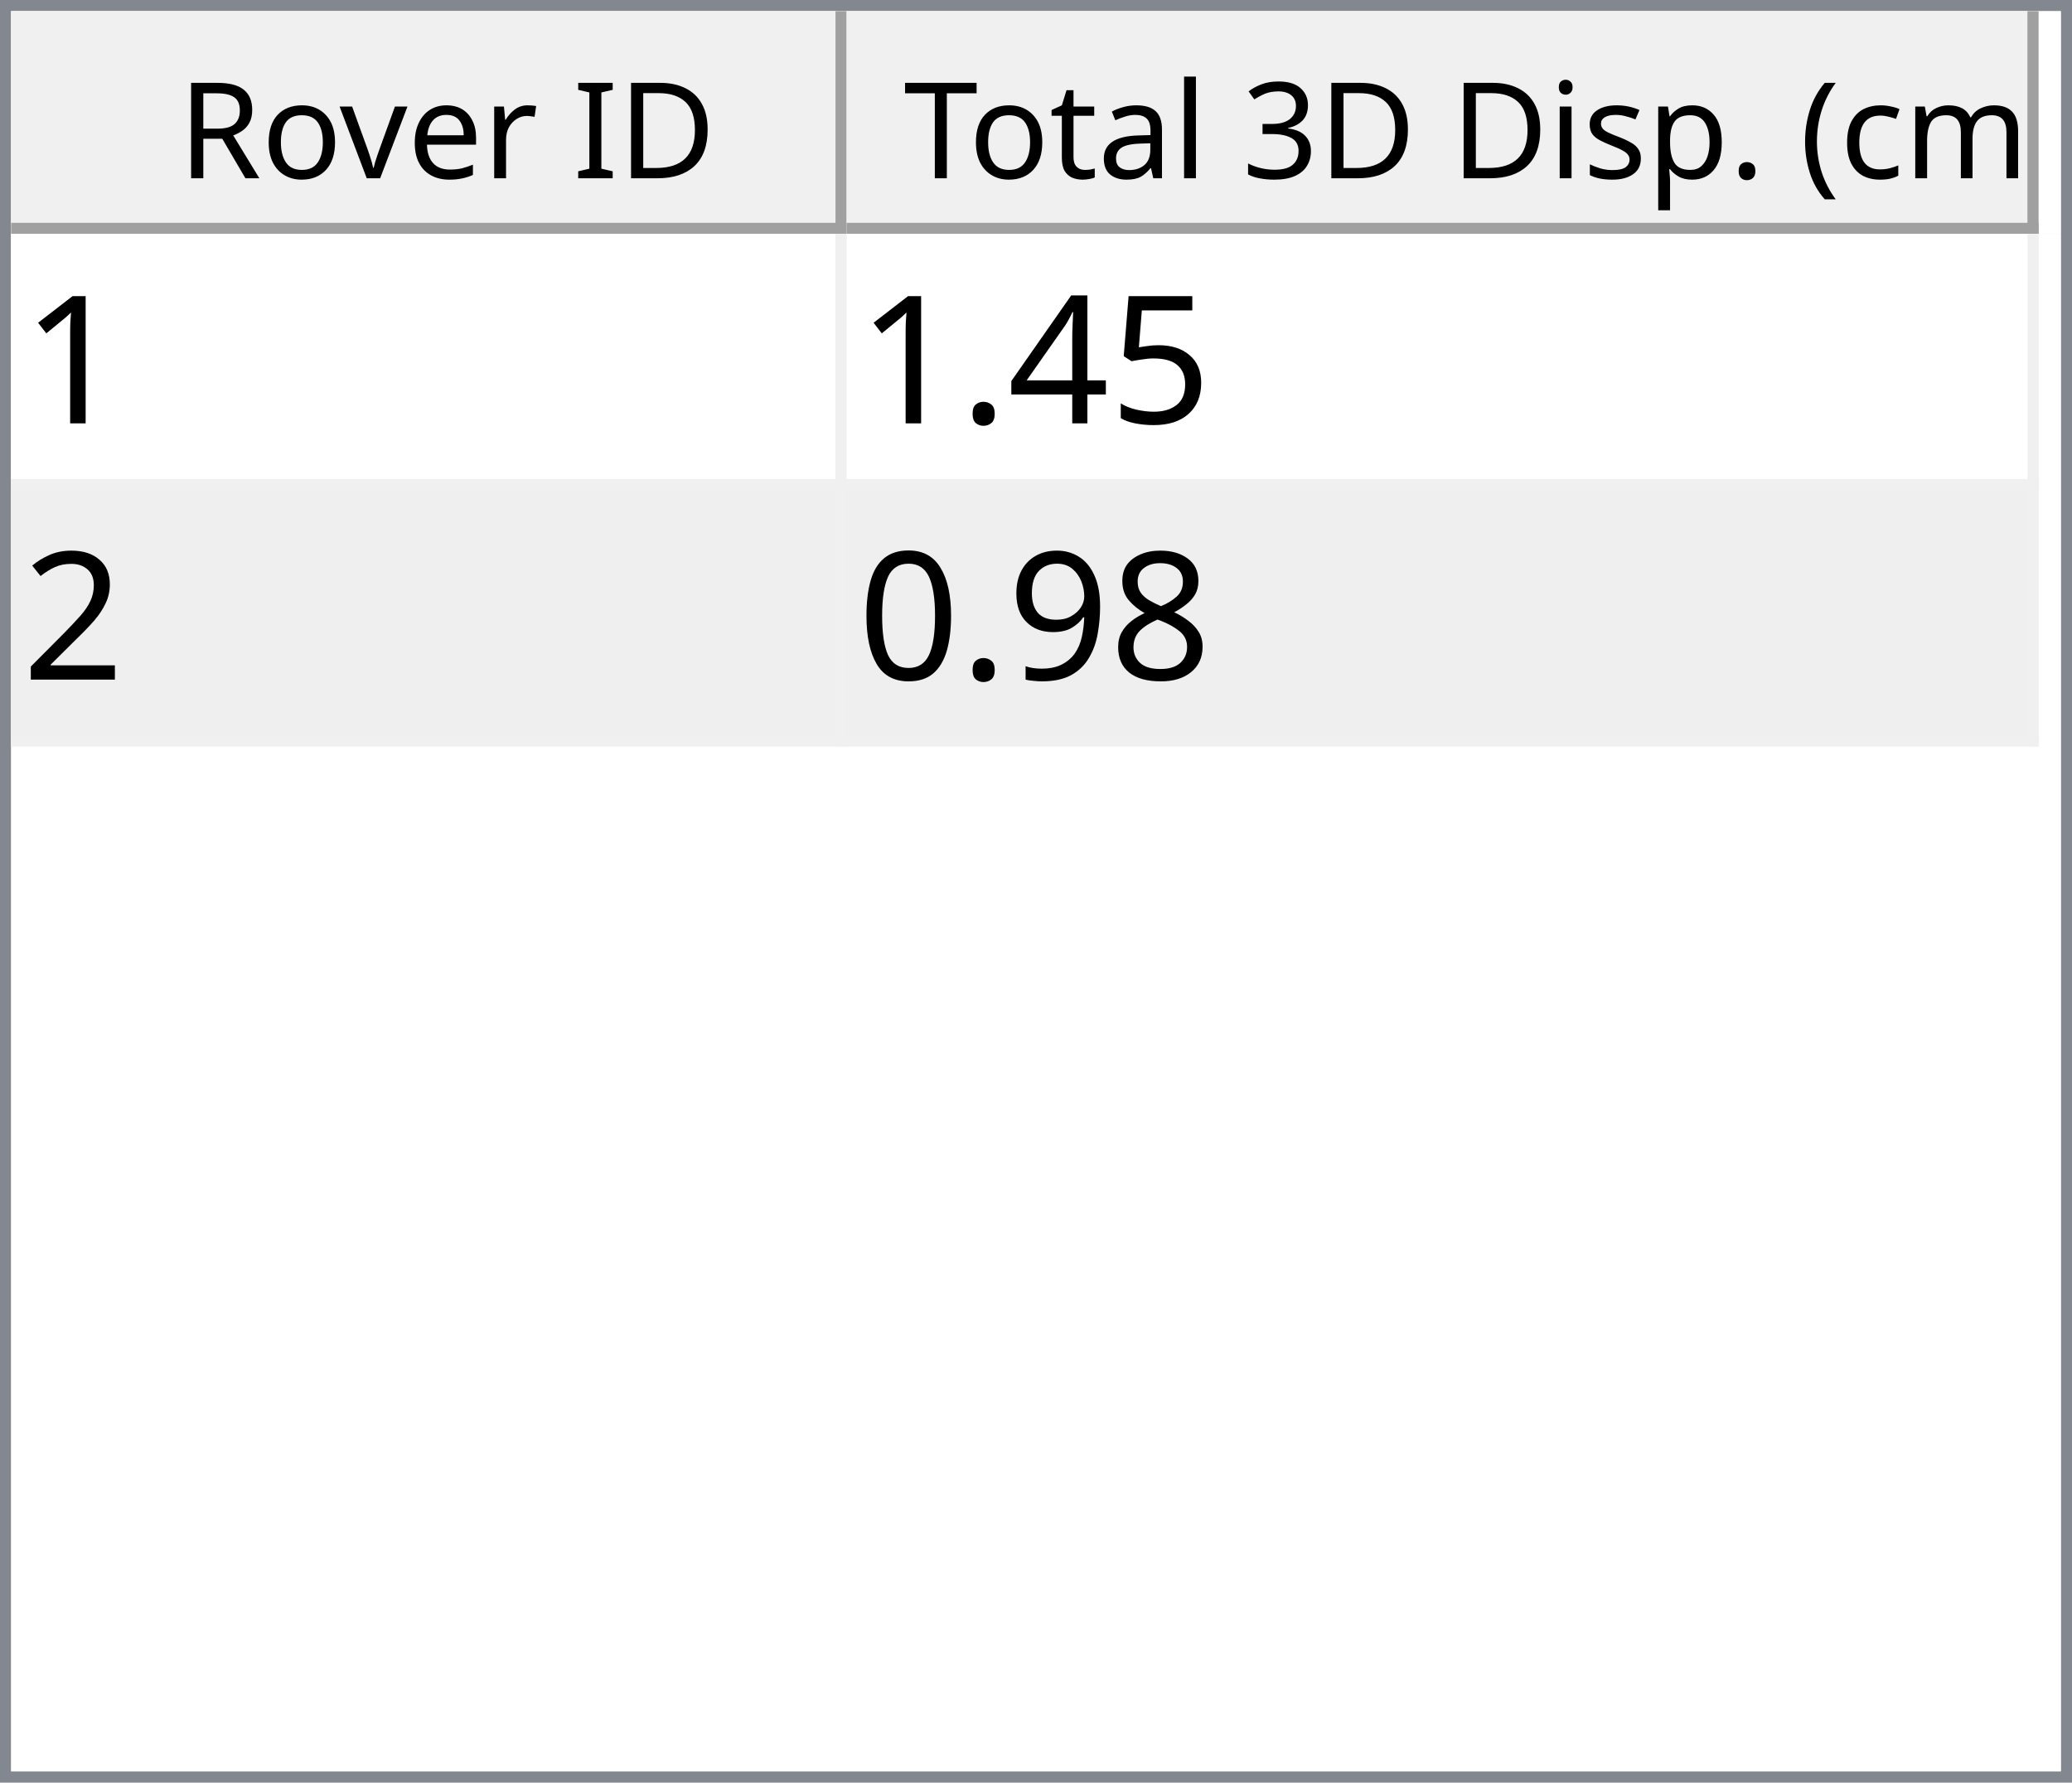
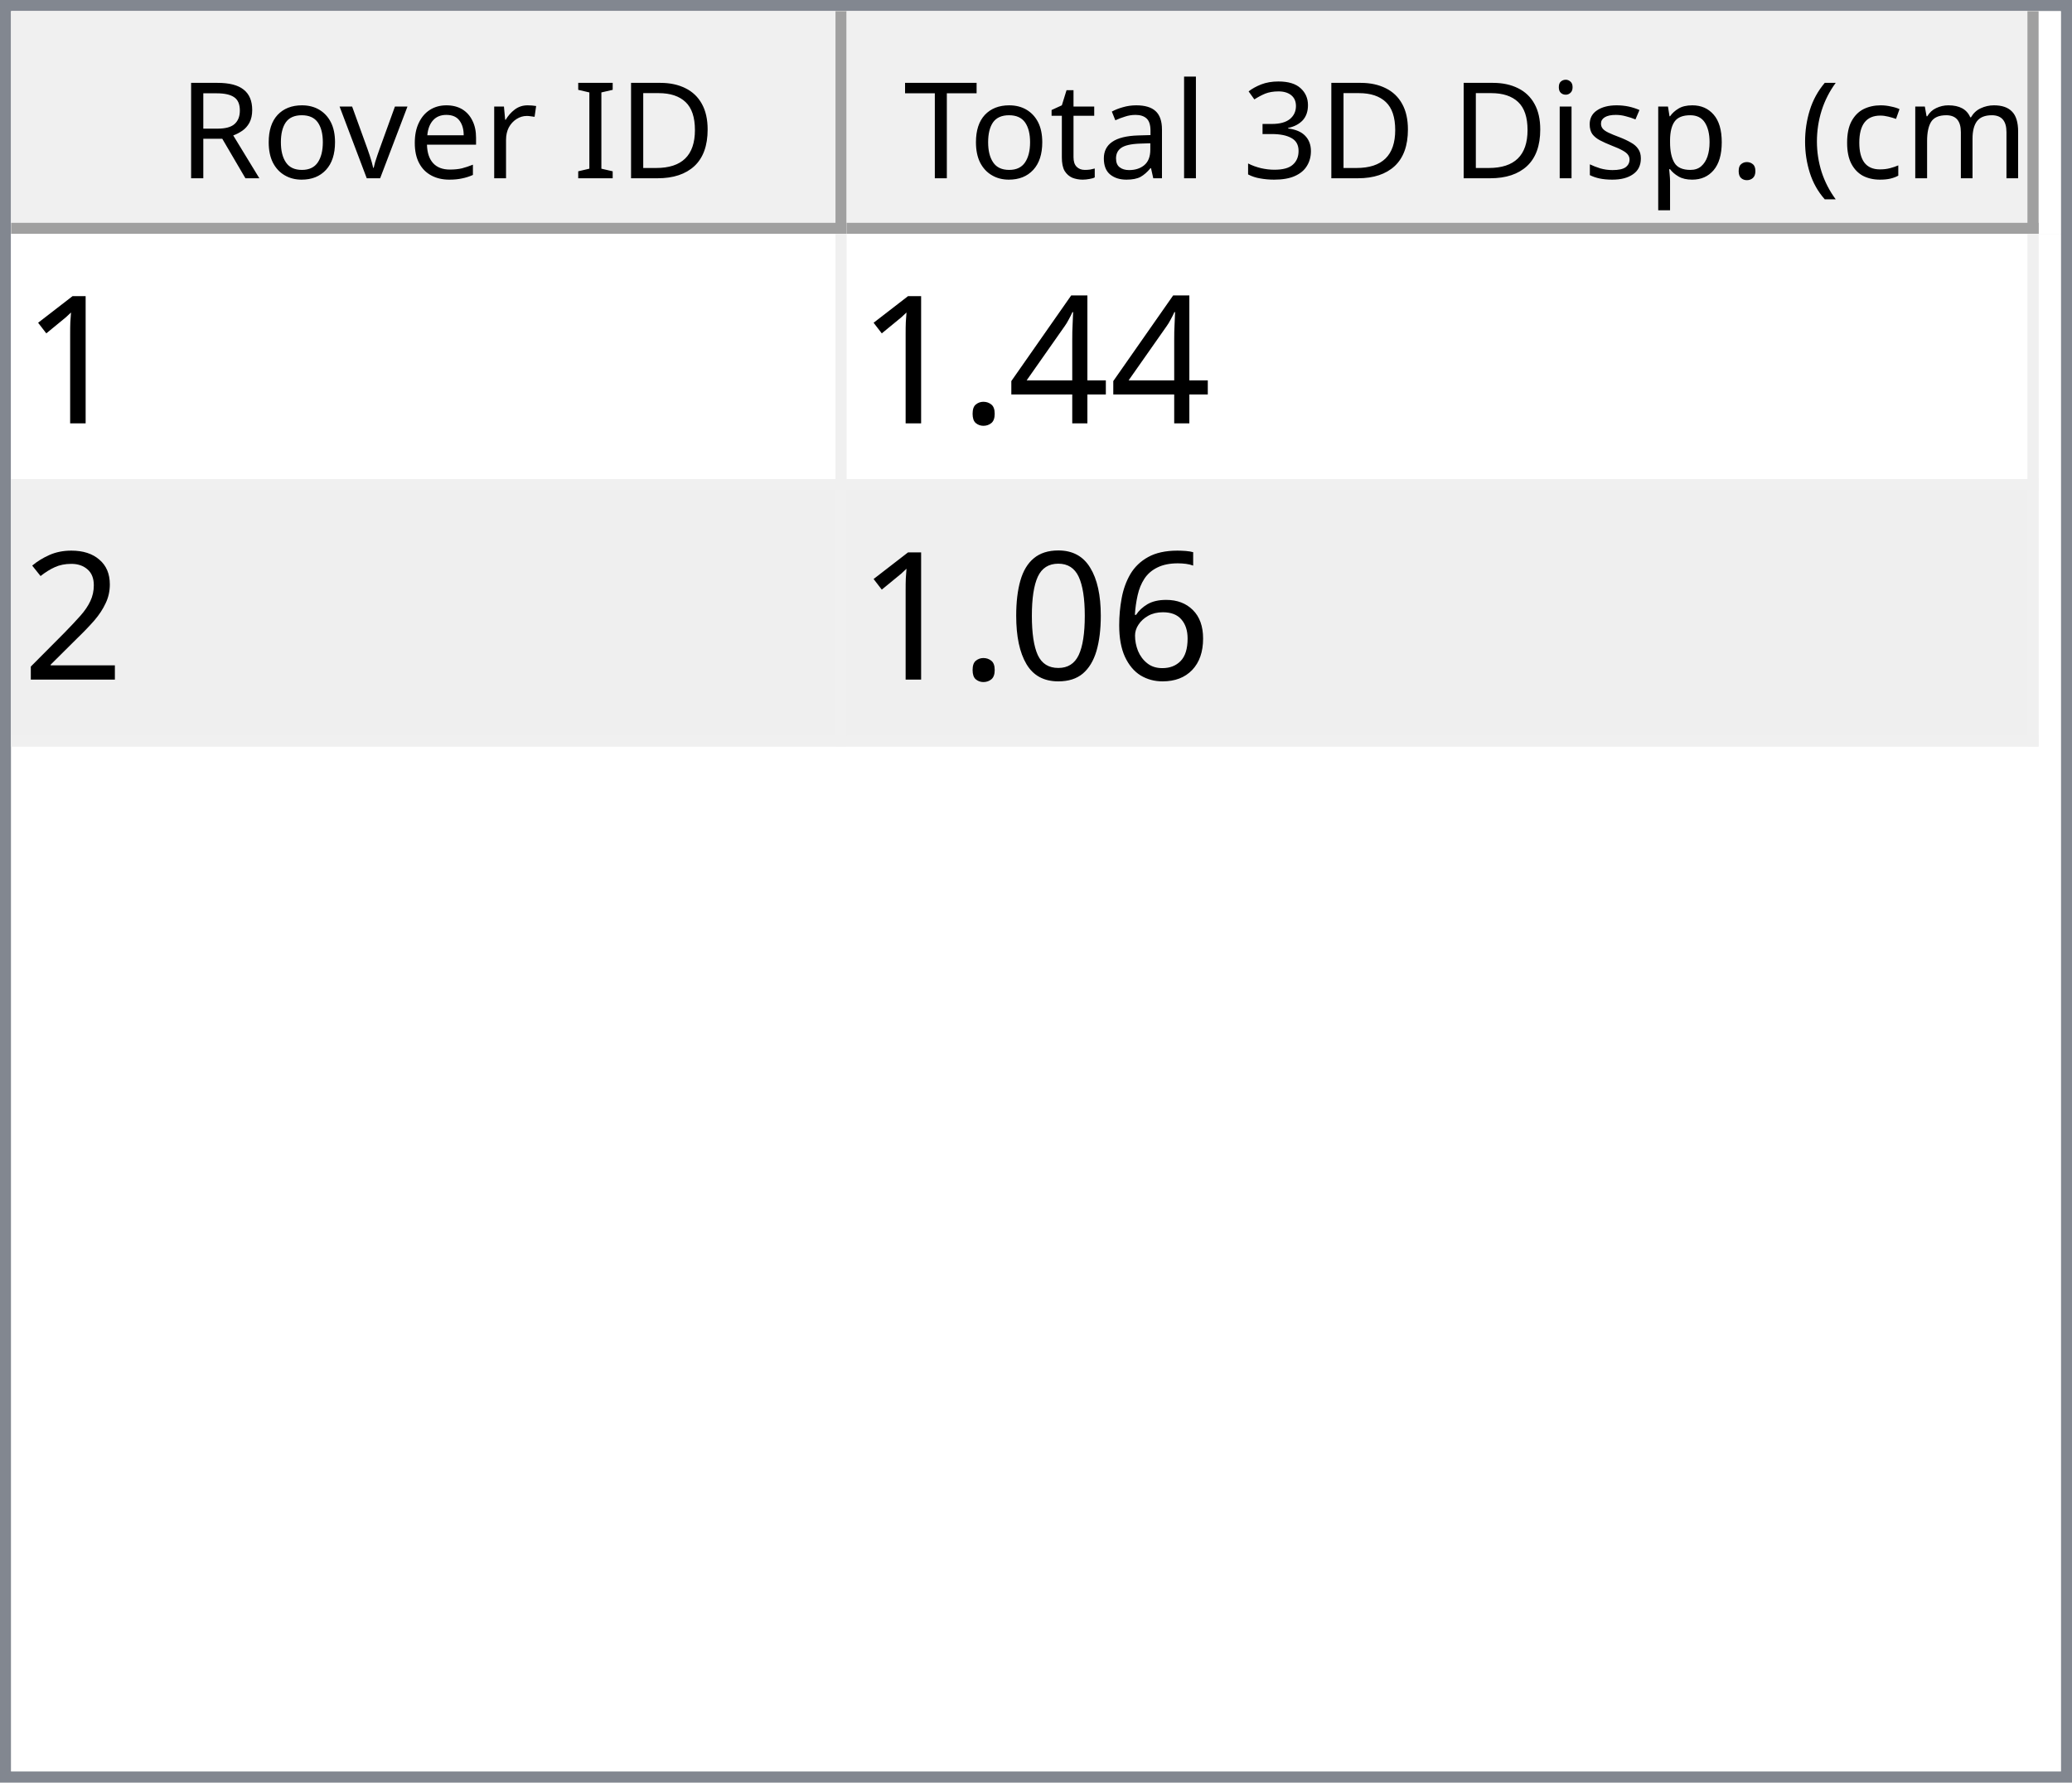
<svg xmlns="http://www.w3.org/2000/svg" style="fill-opacity:1; color-rendering:auto; color-interpolation:auto; text-rendering:auto; stroke:black; stroke-linecap:square; stroke-miterlimit:10; shape-rendering:auto; stroke-opacity:1; fill:black; stroke-dasharray:none; font-weight:normal; stroke-width:1; font-family:'Dialog'; font-style:normal; stroke-linejoin:miter; font-size:12px; stroke-dashoffset:0; image-rendering:auto;" width="186" height="160">
  <defs id="genericDefs" />
  <g>
    <defs id="defs1">
      <clipPath clipPathUnits="userSpaceOnUse" id="clipPath1">
        <path d="M0 0 L186 0 L186 160 L0 160 L0 0 Z" />
      </clipPath>
      <clipPath clipPathUnits="userSpaceOnUse" id="clipPath2">
        <path d="M0 0 L0 160 L186 160 L186 0 Z" />
      </clipPath>
      <clipPath clipPathUnits="userSpaceOnUse" id="clipPath3">
        <path d="M0 0 L0 20 L184 20 L184 0 Z" />
      </clipPath>
      <clipPath clipPathUnits="userSpaceOnUse" id="clipPath4">
        <path d="M0 0 L0 20 L75 20 L75 0 Z" />
      </clipPath>
      <clipPath clipPathUnits="userSpaceOnUse" id="clipPath5">
        <path d="M1 1 L1 19 L74 19 L74 1 Z" />
      </clipPath>
      <clipPath clipPathUnits="userSpaceOnUse" id="clipPath6">
        <path d="M0 0 L0 18 L73 18 L73 0 Z" />
      </clipPath>
      <clipPath clipPathUnits="userSpaceOnUse" id="clipPath7">
        <path d="M-0.5 -0.5 L-0.5 19.5 L74.5 19.5 L74.5 -0.5 Z" />
      </clipPath>
      <clipPath clipPathUnits="userSpaceOnUse" id="clipPath8">
        <path d="M0 0 L0 20 L107 20 L107 0 Z" />
      </clipPath>
      <clipPath clipPathUnits="userSpaceOnUse" id="clipPath9">
        <path d="M1 1 L1 19 L106 19 L106 1 Z" />
      </clipPath>
      <clipPath clipPathUnits="userSpaceOnUse" id="clipPath10">
        <path d="M0 0 L0 18 L105 18 L105 0 Z" />
      </clipPath>
      <clipPath clipPathUnits="userSpaceOnUse" id="clipPath11">
        <path d="M-0.5 -0.5 L-0.5 19.5 L106.5 19.5 L106.5 -0.5 Z" />
      </clipPath>
      <clipPath clipPathUnits="userSpaceOnUse" id="clipPath12">
        <path d="M0 0 L0 138 L184 138 L184 0 Z" />
      </clipPath>
      <clipPath clipPathUnits="userSpaceOnUse" id="clipPath13">
        <path d="M0 0 L0 46 L182 46 L182 0 Z" />
      </clipPath>
      <clipPath clipPathUnits="userSpaceOnUse" id="clipPath14">
        <path d="M-0.5 -0.5 L-0.5 45.5 L181.5 45.5 L181.5 -0.5 Z" />
      </clipPath>
      <clipPath clipPathUnits="userSpaceOnUse" id="clipPath15">
        <path d="M0 0 L0 22 L74 22 L74 0 Z" />
      </clipPath>
      <clipPath clipPathUnits="userSpaceOnUse" id="clipPath16">
        <path d="M0 0 L0 22 L106 22 L106 0 Z" />
      </clipPath>
      <font horiz-adv-x="64.551" id="font1">
        <font-face ascent="107.91" descent="25.098" units-per-em="100" style="font-style:normal; font-family:Segoe UI; font-weight:normal;" />
        <missing-glyph horiz-adv-x="64.551" d="M8.109 0 L8.109 68.266 L56.453 68.266 L56.453 0 L8.109 0 ZM15.328 7.234 L49.219 7.234 L49.219 61.031 L15.328 61.031 L15.328 7.234 Z" />
        <glyph unicode="D" horiz-adv-x="70.117" d="M9.188 0 L9.188 70.016 L28.516 70.016 Q65.531 70.016 65.531 35.891 Q65.531 19.672 55.25 9.836 Q44.969 0 27.734 0 L9.188 0 ZM17.391 62.594 L17.391 7.422 L27.828 7.422 Q41.609 7.422 49.273 14.797 Q56.938 22.172 56.938 35.688 Q56.938 62.594 28.328 62.594 L17.391 62.594 Z" />
        <glyph unicode="I" horiz-adv-x="26.611" d="M17.391 0 L9.188 0 L9.188 70.016 L17.391 70.016 L17.391 0 Z" />
        <glyph unicode=" " horiz-adv-x="27.393" d="" />
        <glyph unicode="r" horiz-adv-x="34.766" d="M34.188 41.891 Q32.078 43.5 28.125 43.5 Q23 43.5 19.555 38.672 Q16.109 33.844 16.109 25.484 L16.109 0 L8.109 0 L8.109 50 L16.109 50 L16.109 39.703 L16.312 39.703 Q18.016 44.969 21.531 47.922 Q25.047 50.875 29.391 50.875 Q32.516 50.875 34.188 50.203 L34.188 41.891 Z" />
        <glyph unicode="e" horiz-adv-x="52.295" d="M48.297 23 L12.984 23 Q13.188 14.656 17.484 10.109 Q21.781 5.562 29.297 5.562 Q37.75 5.562 44.828 11.141 L44.828 3.609 Q38.234 -1.172 27.391 -1.172 Q16.797 -1.172 10.742 5.641 Q4.688 12.453 4.688 24.812 Q4.688 36.469 11.305 43.82 Q17.922 51.172 27.734 51.172 Q37.547 51.172 42.922 44.828 Q48.297 38.484 48.297 27.203 L48.297 23 ZM40.094 29.781 Q40.047 36.719 36.75 40.578 Q33.453 44.438 27.594 44.438 Q21.922 44.438 17.969 40.383 Q14.016 36.328 13.094 29.781 L40.094 29.781 Z" />
        <glyph unicode="v" horiz-adv-x="47.9" d="M47.406 50 L27.484 0 L19.625 0 L0.688 50 L9.469 50 L22.172 13.672 Q23.578 9.672 23.922 6.688 L24.125 6.688 Q24.609 10.453 25.688 13.484 L38.969 50 L47.406 50 Z" />
        <glyph unicode="o" horiz-adv-x="58.594" d="M29 -1.172 Q17.922 -1.172 11.305 5.836 Q4.688 12.844 4.688 24.422 Q4.688 37.016 11.57 44.094 Q18.453 51.172 30.172 51.172 Q41.359 51.172 47.633 44.289 Q53.906 37.406 53.906 25.203 Q53.906 13.234 47.141 6.031 Q40.375 -1.172 29 -1.172 ZM29.594 44.438 Q21.875 44.438 17.383 39.188 Q12.891 33.938 12.891 24.703 Q12.891 15.828 17.43 10.695 Q21.969 5.562 29.594 5.562 Q37.359 5.562 41.531 10.594 Q45.703 15.625 45.703 24.906 Q45.703 34.281 41.531 39.359 Q37.359 44.438 29.594 44.438 Z" />
        <glyph unicode="R" horiz-adv-x="59.814" d="M59.375 0 L49.609 0 L37.891 19.625 Q36.281 22.359 34.766 24.289 Q33.25 26.219 31.664 27.438 Q30.078 28.656 28.25 29.219 Q26.422 29.781 24.125 29.781 L17.391 29.781 L17.391 0 L9.188 0 L9.188 70.016 L30.078 70.016 Q34.672 70.016 38.555 68.867 Q42.438 67.719 45.289 65.375 Q48.141 63.031 49.758 59.547 Q51.375 56.062 51.375 51.375 Q51.375 47.703 50.273 44.656 Q49.172 41.609 47.148 39.211 Q45.125 36.812 42.266 35.133 Q39.406 33.453 35.844 32.516 L35.844 32.328 Q37.594 31.547 38.891 30.547 Q40.188 29.547 41.359 28.18 Q42.531 26.812 43.68 25.078 Q44.828 23.344 46.234 21.047 L59.375 0 ZM17.391 62.594 L17.391 37.203 L28.516 37.203 Q31.594 37.203 34.203 38.133 Q36.812 39.062 38.719 40.797 Q40.625 42.531 41.703 45.047 Q42.781 47.562 42.781 50.688 Q42.781 56.297 39.141 59.445 Q35.5 62.594 28.609 62.594 L17.391 62.594 Z" />
        <glyph unicode=")" horiz-adv-x="30.176" d="M8.297 -15.922 L1.172 -15.922 Q16.406 2.344 16.406 26.812 Q16.406 51.469 1.078 70.016 L8.297 70.016 Q23.531 52.156 23.531 26.703 Q23.531 1.375 8.297 -15.922 Z" />
        <glyph unicode="m" horiz-adv-x="86.133" d="M79.109 0 L71.094 0 L71.094 28.719 Q71.094 37.016 68.531 40.727 Q65.969 44.438 59.906 44.438 Q54.781 44.438 51.195 39.75 Q47.609 35.062 47.609 28.516 L47.609 0 L39.594 0 L39.594 29.688 Q39.594 44.438 28.219 44.438 Q22.953 44.438 19.531 40.016 Q16.109 35.594 16.109 28.516 L16.109 0 L8.109 0 L8.109 50 L16.109 50 L16.109 42.094 L16.312 42.094 Q21.625 51.172 31.844 51.172 Q36.969 51.172 40.773 48.312 Q44.578 45.453 46 40.828 Q51.562 51.172 62.594 51.172 Q79.109 51.172 79.109 30.812 L79.109 0 Z" />
        <glyph unicode="c" horiz-adv-x="46.191" d="M42.188 2.297 Q36.422 -1.172 28.516 -1.172 Q17.828 -1.172 11.258 5.789 Q4.688 12.75 4.688 23.828 Q4.688 36.188 11.766 43.68 Q18.844 51.172 30.672 51.172 Q37.25 51.172 42.281 48.734 L42.281 40.531 Q36.719 44.438 30.375 44.438 Q22.703 44.438 17.797 38.945 Q12.891 33.453 12.891 24.516 Q12.891 15.719 17.508 10.641 Q22.125 5.562 29.891 5.562 Q36.422 5.562 42.188 9.906 L42.188 2.297 Z" />
        <glyph unicode="(" horiz-adv-x="30.176" d="M29.109 -15.922 L21.969 -15.922 Q6.844 1.375 6.844 26.703 Q6.844 52.156 21.969 70.016 L29.203 70.016 Q13.875 51.469 13.875 26.812 Q13.875 2.344 29.109 -15.922 Z" />
        <glyph unicode="." horiz-adv-x="21.68" d="M10.891 -1.078 Q8.641 -1.078 7.055 0.539 Q5.469 2.156 5.469 4.391 Q5.469 6.641 7.055 8.273 Q8.641 9.906 10.891 9.906 Q13.188 9.906 14.797 8.273 Q16.406 6.641 16.406 4.391 Q16.406 2.156 14.797 0.539 Q13.188 -1.078 10.891 -1.078 Z" />
        <glyph unicode="p" horiz-adv-x="58.789" d="M16.312 7.234 L16.109 7.234 L16.109 -23 L8.109 -23 L8.109 50 L16.109 50 L16.109 41.219 L16.312 41.219 Q22.219 51.172 33.594 51.172 Q43.266 51.172 48.688 44.461 Q54.109 37.75 54.109 26.469 Q54.109 13.922 48 6.375 Q41.891 -1.172 31.297 -1.172 Q21.578 -1.172 16.312 7.234 ZM16.109 27.391 L16.109 20.406 Q16.109 14.203 20.141 9.883 Q24.172 5.562 30.375 5.562 Q37.641 5.562 41.773 11.133 Q45.906 16.703 45.906 26.609 Q45.906 34.969 42.047 39.703 Q38.188 44.438 31.594 44.438 Q24.609 44.438 20.359 39.578 Q16.109 34.719 16.109 27.391 Z" />
        <glyph unicode="s" horiz-adv-x="42.432" d="M5.078 1.812 L5.078 10.406 Q11.625 5.562 19.484 5.562 Q30.031 5.562 30.031 12.594 Q30.031 14.594 29.125 15.992 Q28.219 17.391 26.68 18.461 Q25.141 19.531 23.07 20.383 Q21 21.234 18.609 22.172 Q15.281 23.484 12.766 24.828 Q10.25 26.172 8.57 27.859 Q6.891 29.547 6.031 31.695 Q5.172 33.844 5.172 36.719 Q5.172 40.234 6.789 42.945 Q8.406 45.656 11.086 47.484 Q13.766 49.312 17.211 50.242 Q20.656 51.172 24.312 51.172 Q30.812 51.172 35.938 48.922 L35.938 40.828 Q30.422 44.438 23.25 44.438 Q21 44.438 19.195 43.922 Q17.391 43.406 16.094 42.477 Q14.797 41.547 14.086 40.258 Q13.375 38.969 13.375 37.406 Q13.375 35.453 14.086 34.133 Q14.797 32.812 16.164 31.789 Q17.531 30.766 19.484 29.938 Q21.438 29.109 23.922 28.125 Q27.25 26.859 29.883 25.516 Q32.516 24.172 34.375 22.484 Q36.234 20.797 37.234 18.602 Q38.234 16.406 38.234 13.375 Q38.234 9.672 36.602 6.938 Q34.969 4.203 32.234 2.398 Q29.5 0.594 25.93 -0.289 Q22.359 -1.172 18.453 -1.172 Q10.75 -1.172 5.078 1.812 Z" />
        <glyph unicode="i" horiz-adv-x="24.219" d="M12.203 62.703 Q10.062 62.703 8.547 64.164 Q7.031 65.625 7.031 67.875 Q7.031 70.125 8.547 71.609 Q10.062 73.094 12.203 73.094 Q14.406 73.094 15.945 71.609 Q17.484 70.125 17.484 67.875 Q17.484 65.719 15.945 64.211 Q14.406 62.703 12.203 62.703 ZM16.109 0 L8.109 0 L8.109 50 L16.109 50 L16.109 0 Z" />
        <glyph unicode="3" horiz-adv-x="53.906" d="M46.531 19.828 Q46.531 15.094 44.75 11.211 Q42.969 7.328 39.719 4.57 Q36.469 1.812 31.93 0.297 Q27.391 -1.219 21.922 -1.219 Q11.922 -1.219 6 2.594 L6 11.188 Q13.094 5.609 22.219 5.609 Q25.875 5.609 28.828 6.539 Q31.781 7.469 33.906 9.227 Q36.031 10.984 37.18 13.477 Q38.328 15.969 38.328 19.094 Q38.328 32.812 18.797 32.812 L12.984 32.812 L12.984 39.594 L18.5 39.594 Q35.797 39.594 35.797 52.484 Q35.797 64.406 22.609 64.406 Q15.188 64.406 8.688 59.422 L8.688 67.188 Q15.375 71.188 24.609 71.188 Q29 71.188 32.57 69.969 Q36.141 68.75 38.68 66.555 Q41.219 64.359 42.609 61.281 Q44 58.203 44 54.5 Q44 40.672 30.031 36.719 L30.031 36.531 Q33.594 36.141 36.625 34.797 Q39.656 33.453 41.852 31.305 Q44.047 29.156 45.289 26.25 Q46.531 23.344 46.531 19.828 Z" />
        <glyph unicode="l" horiz-adv-x="24.219" d="M16.109 0 L8.109 0 L8.109 74.031 L16.109 74.031 L16.109 0 Z" />
        <glyph unicode="a" horiz-adv-x="50.879" d="M43.891 0 L35.891 0 L35.891 7.812 L35.688 7.812 Q30.469 -1.172 20.312 -1.172 Q12.844 -1.172 8.617 2.781 Q4.391 6.734 4.391 13.281 Q4.391 27.297 20.906 29.594 L35.891 31.688 Q35.891 44.438 25.594 44.438 Q16.547 44.438 9.281 38.281 L9.281 46.484 Q16.656 51.172 26.266 51.172 Q43.891 51.172 43.891 32.516 L43.891 0 ZM35.891 25.297 L23.828 23.641 Q18.266 22.859 15.43 20.875 Q12.594 18.891 12.594 13.875 Q12.594 10.203 15.211 7.883 Q17.828 5.562 22.172 5.562 Q28.125 5.562 32.008 9.742 Q35.891 13.922 35.891 20.312 L35.891 25.297 Z" />
        <glyph unicode="t" horiz-adv-x="33.887" d="M31.297 0.484 Q28.469 -1.078 23.828 -1.078 Q10.688 -1.078 10.688 13.578 L10.688 43.172 L2.094 43.172 L2.094 50 L10.688 50 L10.688 62.203 L18.703 64.797 L18.703 50 L31.297 50 L31.297 43.172 L18.703 43.172 L18.703 14.984 Q18.703 9.969 20.414 7.82 Q22.125 5.672 26.078 5.672 Q29.109 5.672 31.297 7.328 L31.297 0.484 Z" />
        <glyph unicode="T" horiz-adv-x="52.393" d="M50.594 62.594 L30.375 62.594 L30.375 0 L22.172 0 L22.172 62.594 L2 62.594 L2 70.016 L50.594 70.016 L50.594 62.594 Z" />
      </font>
      <font horiz-adv-x="75.0" id="font2">
        <font-face ascent="100.537" descent="21.973" units-per-em="100" style="font-style:normal; font-family:sans-serif; font-weight:normal;" />
        <missing-glyph horiz-adv-x="75.0" d="M12.5 0 L12.5 62.5 L62.5 62.5 L62.5 0 L12.5 0 ZM14.062 1.562 L60.938 1.562 L60.938 60.938 L14.062 60.938 L14.062 1.562 Z" />
        <glyph unicode="1" horiz-adv-x="55.615" d="M37.25 0 L28.469 0 L28.469 56 Q25.297 52.984 20.141 49.953 Q14.984 46.922 10.891 45.406 L10.891 53.906 Q18.266 57.375 23.781 62.305 Q29.297 67.234 31.594 71.875 L37.25 71.875 L37.25 0 Z" />
-         <glyph unicode="5" horiz-adv-x="55.615" d="M4.156 18.75 L13.375 19.531 Q14.406 12.797 18.141 9.398 Q21.875 6 27.156 6 Q33.5 6 37.891 10.789 Q42.281 15.578 42.281 23.484 Q42.281 31 38.062 35.352 Q33.844 39.703 27 39.703 Q22.75 39.703 19.336 37.773 Q15.922 35.844 13.969 32.766 L5.719 33.844 L12.641 70.609 L48.25 70.609 L48.25 62.203 L19.672 62.203 L15.828 42.969 Q22.266 47.469 29.344 47.469 Q38.719 47.469 45.164 40.969 Q51.609 34.469 51.609 24.266 Q51.609 14.547 45.953 7.469 Q39.062 -1.219 27.156 -1.219 Q17.391 -1.219 11.211 4.25 Q5.031 9.719 4.156 18.75 Z" />
        <glyph unicode="4" horiz-adv-x="55.615" d="M32.328 0 L32.328 17.141 L1.266 17.141 L1.266 25.203 L33.938 71.578 L41.109 71.578 L41.109 25.203 L50.781 25.203 L50.781 17.141 L41.109 17.141 L41.109 0 L32.328 0 ZM32.328 25.203 L32.328 57.469 L9.906 25.203 L32.328 25.203 Z" />
        <glyph unicode="." horiz-adv-x="27.783" d="M9.078 0 L9.078 10.016 L19.094 10.016 L19.094 0 L9.078 0 Z" />
        <glyph unicode="2" horiz-adv-x="55.615" d="M50.344 8.453 L50.344 0 L3.031 0 Q2.938 3.172 4.047 6.109 Q5.859 10.938 9.836 15.625 Q13.812 20.312 21.344 26.469 Q33.016 36.031 37.117 41.625 Q41.219 47.219 41.219 52.203 Q41.219 57.422 37.477 61.008 Q33.734 64.594 27.734 64.594 Q21.391 64.594 17.578 60.789 Q13.766 56.984 13.719 50.25 L4.688 51.172 Q5.609 61.281 11.664 66.578 Q17.719 71.875 27.938 71.875 Q38.234 71.875 44.242 66.164 Q50.25 60.453 50.25 52 Q50.25 47.703 48.492 43.555 Q46.734 39.406 42.656 34.812 Q38.578 30.219 29.109 22.219 Q21.188 15.578 18.945 13.211 Q16.703 10.844 15.234 8.453 L50.344 8.453 Z" />
-         <glyph unicode="8" horiz-adv-x="55.615" d="M17.672 38.812 Q12.203 40.828 9.57 44.539 Q6.938 48.25 6.938 53.422 Q6.938 61.234 12.555 66.555 Q18.172 71.875 27.484 71.875 Q36.859 71.875 42.578 66.43 Q48.297 60.984 48.297 53.172 Q48.297 48.188 45.68 44.508 Q43.062 40.828 37.75 38.812 Q44.344 36.672 47.781 31.883 Q51.219 27.094 51.219 20.453 Q51.219 11.281 44.727 5.031 Q38.234 -1.219 27.641 -1.219 Q17.047 -1.219 10.547 5.055 Q4.047 11.328 4.047 20.703 Q4.047 27.688 7.594 32.398 Q11.141 37.109 17.672 38.812 ZM15.922 53.719 Q15.922 48.641 19.195 45.414 Q22.469 42.188 27.688 42.188 Q32.766 42.188 36.016 45.383 Q39.266 48.578 39.266 53.219 Q39.266 58.062 35.914 61.359 Q32.562 64.656 27.594 64.656 Q22.562 64.656 19.242 61.43 Q15.922 58.203 15.922 53.719 ZM13.094 20.656 Q13.094 16.891 14.875 13.375 Q16.656 9.859 20.172 7.93 Q23.688 6 27.734 6 Q34.031 6 38.133 10.055 Q42.234 14.109 42.234 20.359 Q42.234 26.703 38.016 30.859 Q33.797 35.016 27.438 35.016 Q21.234 35.016 17.164 30.914 Q13.094 26.812 13.094 20.656 Z" />
-         <glyph unicode="9" horiz-adv-x="55.615" d="M5.469 16.547 L13.922 17.328 Q14.984 11.375 18.016 8.688 Q21.047 6 25.781 6 Q29.828 6 32.883 7.859 Q35.938 9.719 37.891 12.82 Q39.844 15.922 41.164 21.195 Q42.484 26.469 42.484 31.938 Q42.484 32.516 42.438 33.688 Q39.797 29.5 35.234 26.883 Q30.672 24.266 25.344 24.266 Q16.453 24.266 10.305 30.711 Q4.156 37.156 4.156 47.703 Q4.156 58.594 10.578 65.234 Q17 71.875 26.656 71.875 Q33.641 71.875 39.43 68.117 Q45.219 64.359 48.219 57.398 Q51.219 50.438 51.219 37.25 Q51.219 23.531 48.242 15.406 Q45.266 7.281 39.383 3.031 Q33.5 -1.219 25.594 -1.219 Q17.188 -1.219 11.867 3.445 Q6.547 8.109 5.469 16.547 ZM41.453 48.141 Q41.453 55.719 37.43 60.156 Q33.406 64.594 27.734 64.594 Q21.875 64.594 17.531 59.812 Q13.188 55.031 13.188 47.406 Q13.188 40.578 17.312 36.305 Q21.438 32.031 27.484 32.031 Q33.594 32.031 37.523 36.305 Q41.453 40.578 41.453 48.141 Z" />
+         <glyph unicode="6" horiz-adv-x="55.615" d="M49.75 54.047 L41.016 53.375 Q39.844 58.547 37.703 60.891 Q34.125 64.656 28.906 64.656 Q24.703 64.656 21.531 62.312 Q17.391 59.281 14.992 53.469 Q12.594 47.656 12.5 36.922 Q15.672 41.75 20.266 44.094 Q24.859 46.438 29.891 46.438 Q38.672 46.438 44.852 39.969 Q51.031 33.5 51.031 23.25 Q51.031 16.5 48.125 10.719 Q45.219 4.938 40.141 1.859 Q35.062 -1.219 28.609 -1.219 Q17.625 -1.219 10.695 6.859 Q3.766 14.938 3.766 33.5 Q3.766 54.25 11.422 63.672 Q18.109 71.875 29.438 71.875 Q37.891 71.875 43.289 67.141 Q48.688 62.406 49.75 54.047 ZM13.875 23.188 Q13.875 18.656 15.797 14.508 Q17.719 10.359 21.188 8.18 Q24.656 6 28.469 6 Q34.031 6 38.039 10.492 Q42.047 14.984 42.047 22.703 Q42.047 30.125 38.086 34.398 Q34.125 38.672 28.125 38.672 Q22.172 38.672 18.023 34.398 Q13.875 30.125 13.875 23.188 Z" />
        <glyph unicode="0" horiz-adv-x="55.615" d="M4.156 35.297 Q4.156 48 6.766 55.742 Q9.375 63.484 14.523 67.68 Q19.672 71.875 27.484 71.875 Q33.25 71.875 37.594 69.555 Q41.938 67.234 44.773 62.867 Q47.609 58.5 49.219 52.227 Q50.828 45.953 50.828 35.297 Q50.828 22.703 48.242 14.969 Q45.656 7.234 40.508 3.008 Q35.359 -1.219 27.484 -1.219 Q17.141 -1.219 11.234 6.203 Q4.156 15.141 4.156 35.297 ZM13.188 35.297 Q13.188 17.672 17.312 11.836 Q21.438 6 27.484 6 Q33.547 6 37.672 11.859 Q41.797 17.719 41.797 35.297 Q41.797 52.984 37.672 58.789 Q33.547 64.594 27.391 64.594 Q21.344 64.594 17.719 59.469 Q13.188 52.938 13.188 35.297 Z" />
      </font>
    </defs>
    <g style="fill:white; stroke:white;">
      <rect x="0" y="0" width="186" style="clip-path:url(#clipPath1); stroke:none;" height="160" />
    </g>
    <g style="fill:white; text-rendering:optimizeSpeed; color-rendering:optimizeSpeed; image-rendering:optimizeSpeed; shape-rendering:crispEdges; stroke:white; color-interpolation:sRGB;">
      <rect x="0" width="186" height="160" y="0" style="stroke:none;" />
      <path style="stroke:none;" d="M0 160 L186 160 L186 0 L0 0 Z" />
    </g>
    <g style="fill:rgb(240,240,240); font-family:'Segoe UI'; stroke:rgb(240,240,240);">
      <rect x="0" y="0" width="186" style="clip-path:url(#clipPath2); stroke:none;" height="160" />
    </g>
    <g style="fill:rgb(130,135,144); font-family:'Segoe UI'; stroke:rgb(130,135,144);">
      <path d="M0 0 L186 0 L186 160 L0 160 L0 0 ZM1 1 L185 1 L185 159 L1 159 L1 1 Z" style="fill-rule:evenodd; clip-path:url(#clipPath2); stroke:none;" />
    </g>
    <g style="fill:white; font-family:'Segoe UI'; stroke:white;" transform="translate(1,1)">
      <rect x="0" y="0" width="184" style="clip-path:url(#clipPath3); stroke:none;" height="20" />
    </g>
    <g style="fill:rgb(240,240,240); font-family:'Segoe UI'; stroke:rgb(240,240,240);" transform="translate(1,1)">
      <rect x="0" y="0" width="75" style="clip-path:url(#clipPath4); stroke:none;" height="20" />
    </g>
    <g style="font-family:'Segoe UI';" transform="translate(2,2)">
      <text x="14" xml:space="preserve" y="14" style="clip-path:url(#clipPath6); stroke:none;">Rover ID</text>
    </g>
    <g style="fill:rgb(160,160,160); font-family:'Segoe UI'; stroke:rgb(160,160,160); stroke-linejoin:bevel;" transform="translate(1.5,1.5)">
      <line x1="74" x2="74" y1="0" style="fill:none; clip-path:url(#clipPath7);" y2="19" />
    </g>
    <g style="fill:rgb(160,160,160); font-family:'Segoe UI'; stroke:rgb(160,160,160); stroke-linejoin:bevel;" transform="matrix(1,0,0,1,1,1) translate(0.5,0.5)">
      <line x1="0" x2="74" y1="19" style="fill:none; clip-path:url(#clipPath7);" y2="19" />
    </g>
    <g style="fill:rgb(240,240,240); font-family:'Segoe UI'; stroke:rgb(240,240,240);" transform="translate(76,1)">
      <rect x="0" y="0" width="107" style="clip-path:url(#clipPath8); stroke:none;" height="20" />
    </g>
    <g style="font-family:'Segoe UI';" transform="translate(77,2)">
      <text x="1" xml:space="preserve" y="14" style="clip-path:url(#clipPath10); stroke:none;"> Total 3D Disp. (cm)</text>
    </g>
    <g style="fill:rgb(160,160,160); font-family:'Segoe UI'; stroke:rgb(160,160,160); stroke-linejoin:bevel;" transform="translate(76.5,1.5)">
      <line x1="106" x2="106" y1="0" style="fill:none; clip-path:url(#clipPath11);" y2="19" />
    </g>
    <g style="fill:rgb(160,160,160); font-family:'Segoe UI'; stroke:rgb(160,160,160); stroke-linejoin:bevel;" transform="matrix(1,0,0,1,76,1) translate(0.5,0.5)">
      <line x1="0" x2="106" y1="19" style="fill:none; clip-path:url(#clipPath11);" y2="19" />
    </g>
    <g style="fill:white; font-family:'Segoe UI'; stroke:white;" transform="translate(1,21)">
      <rect x="0" y="0" width="184" style="clip-path:url(#clipPath12); stroke:none;" height="138" />
    </g>
    <g style="fill:rgb(240,240,240); font-size:16px; font-family:sans-serif; stroke:rgb(240,240,240);" transform="translate(1,21)">
      <rect x="0" y="0" width="182" style="clip-path:url(#clipPath13); stroke:none;" height="46" />
      <line transform="translate(0.5,0.5)" x1="0" x2="181" y1="22" style="clip-path:url(#clipPath14); fill:none; stroke-linejoin:bevel;" y2="22" />
    </g>
    <g transform="matrix(1,0,0,1,1,21) translate(0.5,0.5)" style="fill:rgb(240,240,240); font-size:16px; font-family:sans-serif; stroke:rgb(240,240,240); stroke-linejoin:bevel;">
      <line x1="0" x2="181" y1="45" style="fill:none; clip-path:url(#clipPath14);" y2="45" />
    </g>
    <g transform="matrix(1,0,0,1,1,21) translate(0.5,0.5)" style="fill:rgb(240,240,240); font-size:16px; font-family:sans-serif; stroke:rgb(240,240,240); stroke-linejoin:bevel;">
      <line x1="74" x2="74" y1="0" style="fill:none; clip-path:url(#clipPath14);" y2="45" />
    </g>
    <g transform="matrix(1,0,0,1,1,21) translate(0.5,0.5)" style="fill:rgb(240,240,240); font-size:16px; font-family:sans-serif; stroke:rgb(240,240,240); stroke-linejoin:bevel;">
      <line x1="181" x2="181" y1="0" style="fill:none; clip-path:url(#clipPath14);" y2="45" />
    </g>
    <g style="fill:white; font-size:16px; font-family:sans-serif; stroke:white;" transform="matrix(1,0,0,1,1,21)">
      <rect x="0" y="0" width="74" style="clip-path:url(#clipPath15); stroke:none;" height="22" />
      <text x="1" y="17" style="fill:black; clip-path:url(#clipPath15); stroke:none;" xml:space="preserve">1</text>
    </g>
    <g style="fill:white; font-size:16px; font-family:sans-serif; stroke:white;" transform="matrix(1,0,0,1,1,21) translate(75,0)">
      <rect x="0" y="0" width="106" style="clip-path:url(#clipPath16); stroke:none;" height="22" />
-       <text x="1" y="17" style="fill:black; clip-path:url(#clipPath16); stroke:none;" xml:space="preserve">1.45</text>
+       <text x="1" y="17" style="fill:black; clip-path:url(#clipPath16); stroke:none;" xml:space="preserve">1.44</text>
    </g>
    <g style="fill:rgb(239,239,239); font-size:16px; font-family:sans-serif; stroke:rgb(239,239,239);" transform="matrix(1,0,0,1,1,21) translate(0,23)">
      <rect x="0" y="0" width="74" style="clip-path:url(#clipPath15); stroke:none;" height="22" />
      <text x="1" y="17" style="fill:black; clip-path:url(#clipPath15); stroke:none;" xml:space="preserve">2</text>
    </g>
    <g style="fill:rgb(239,239,239); font-size:16px; font-family:sans-serif; stroke:rgb(239,239,239);" transform="matrix(1,0,0,1,1,21) translate(75,23)">
      <rect x="0" y="0" width="106" style="clip-path:url(#clipPath16); stroke:none;" height="22" />
-       <text x="1" y="17" style="fill:black; clip-path:url(#clipPath16); stroke:none;" xml:space="preserve">0.98</text>
+       <text x="1" y="17" style="fill:black; clip-path:url(#clipPath16); stroke:none;" xml:space="preserve">1.06</text>
    </g>
  </g>
</svg>
